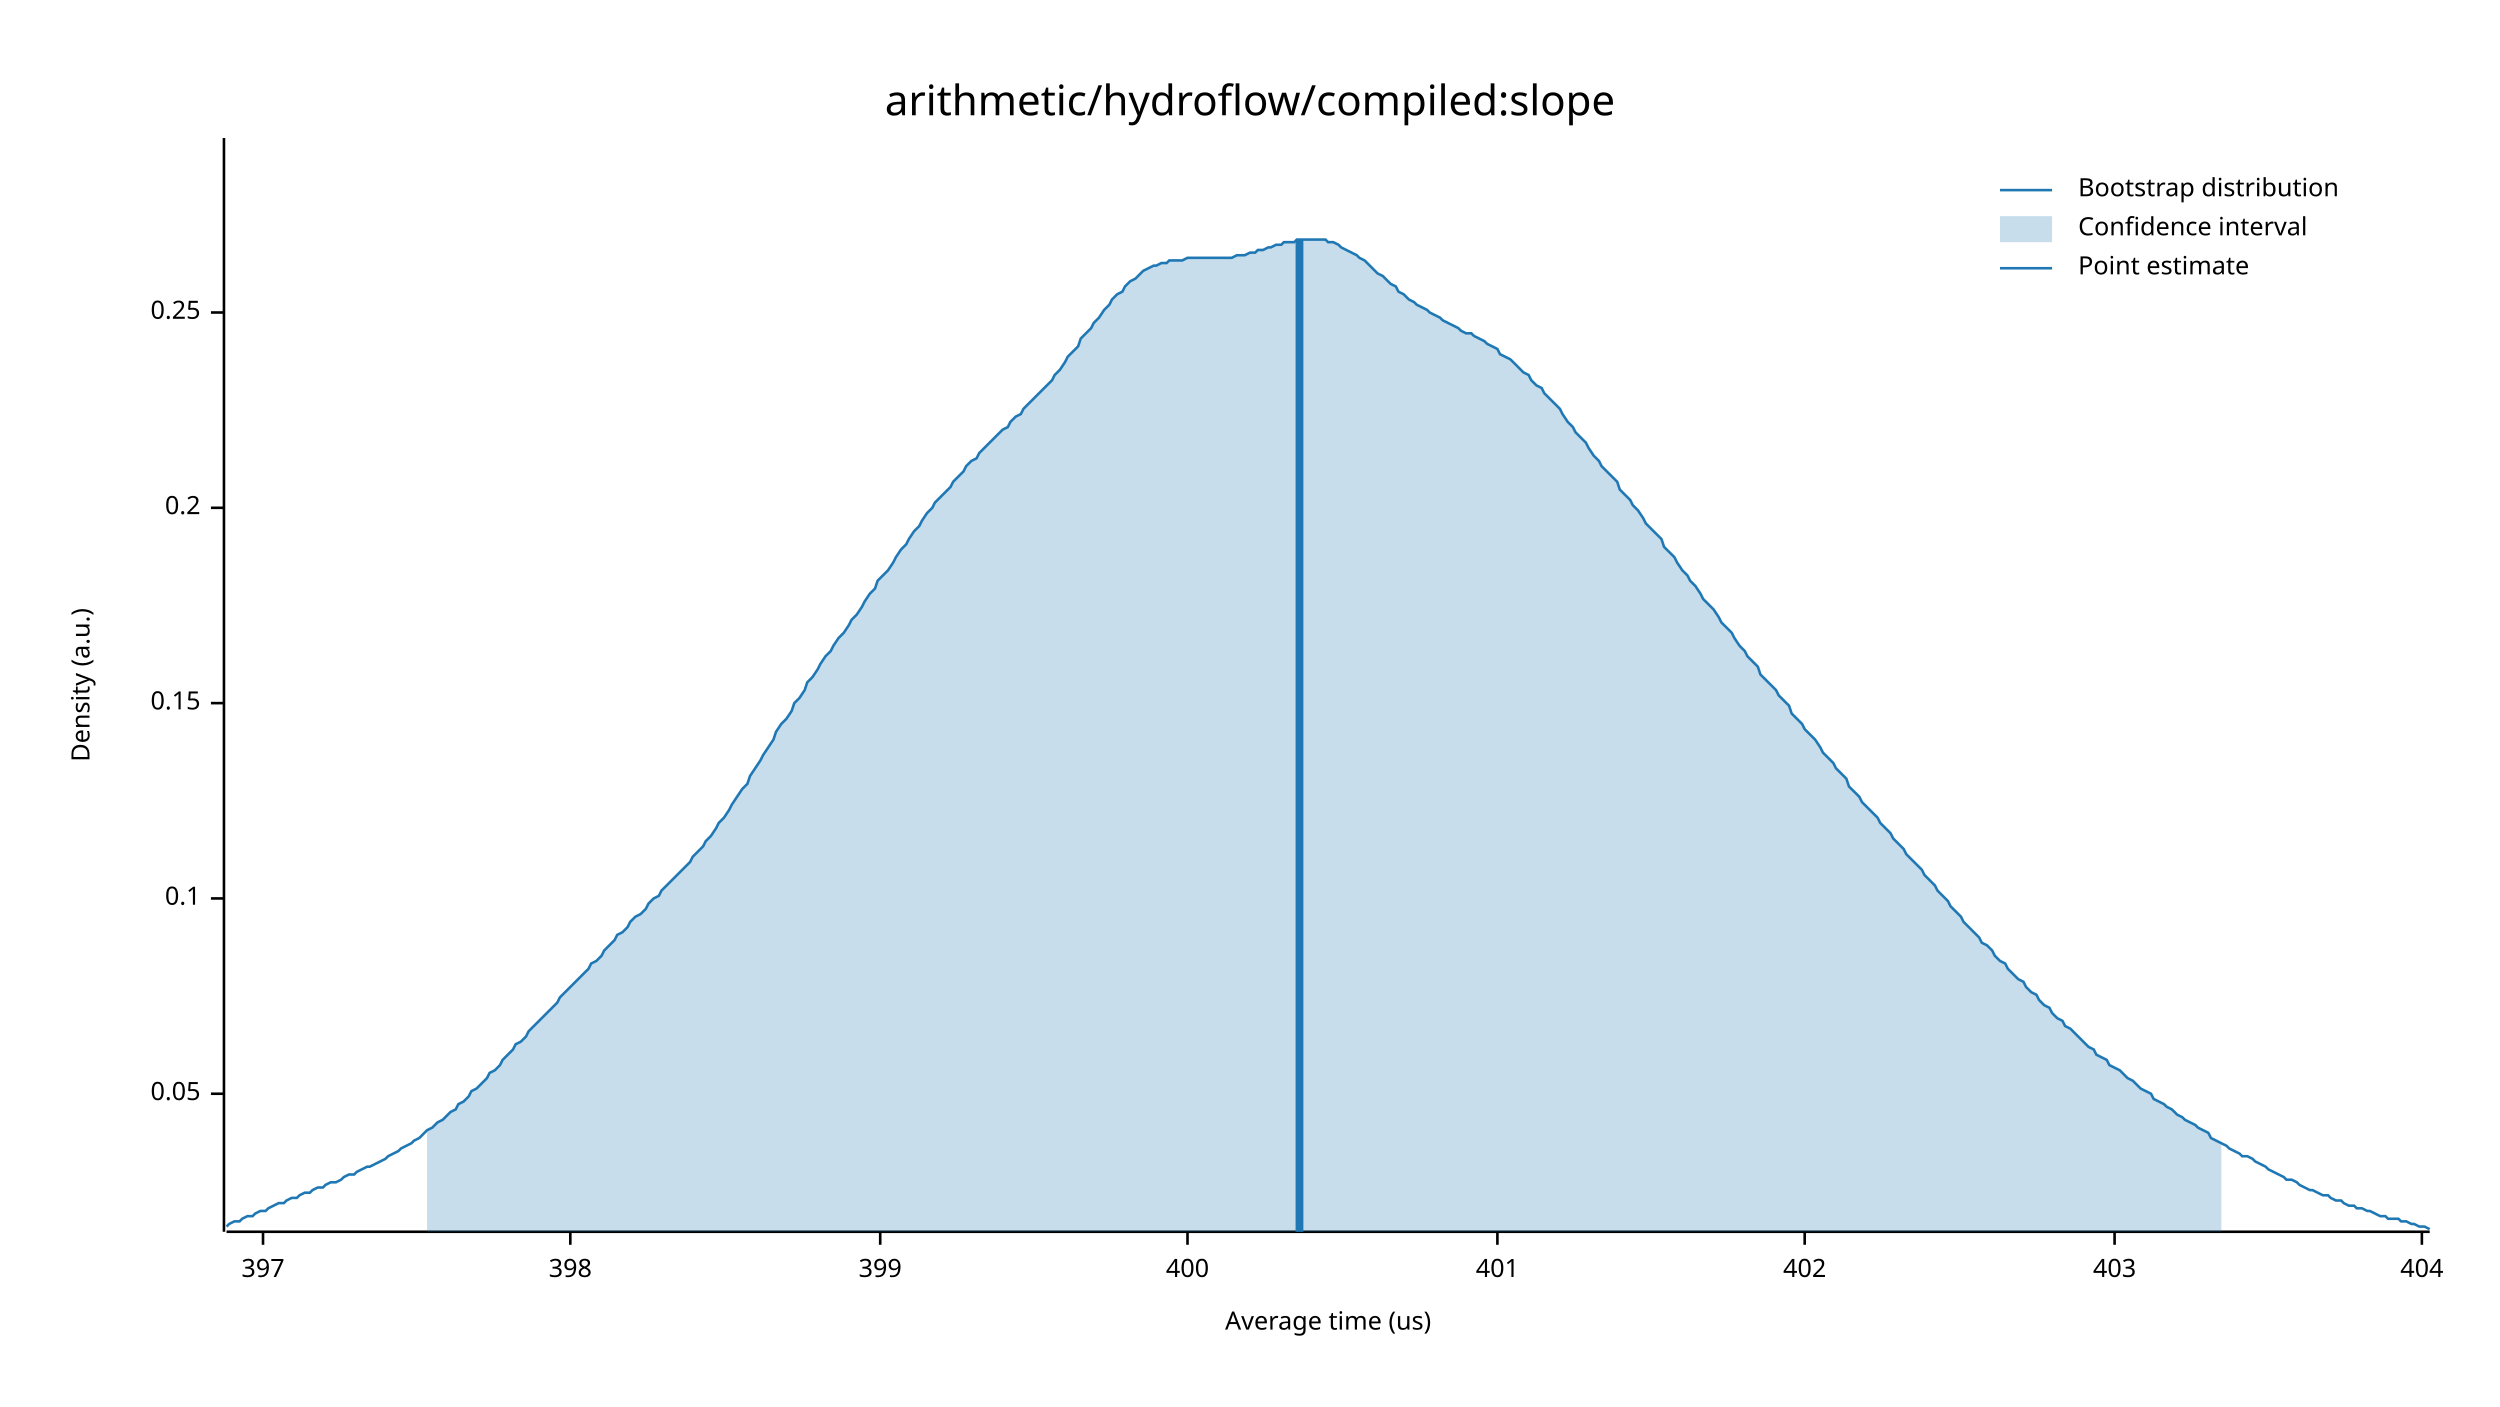
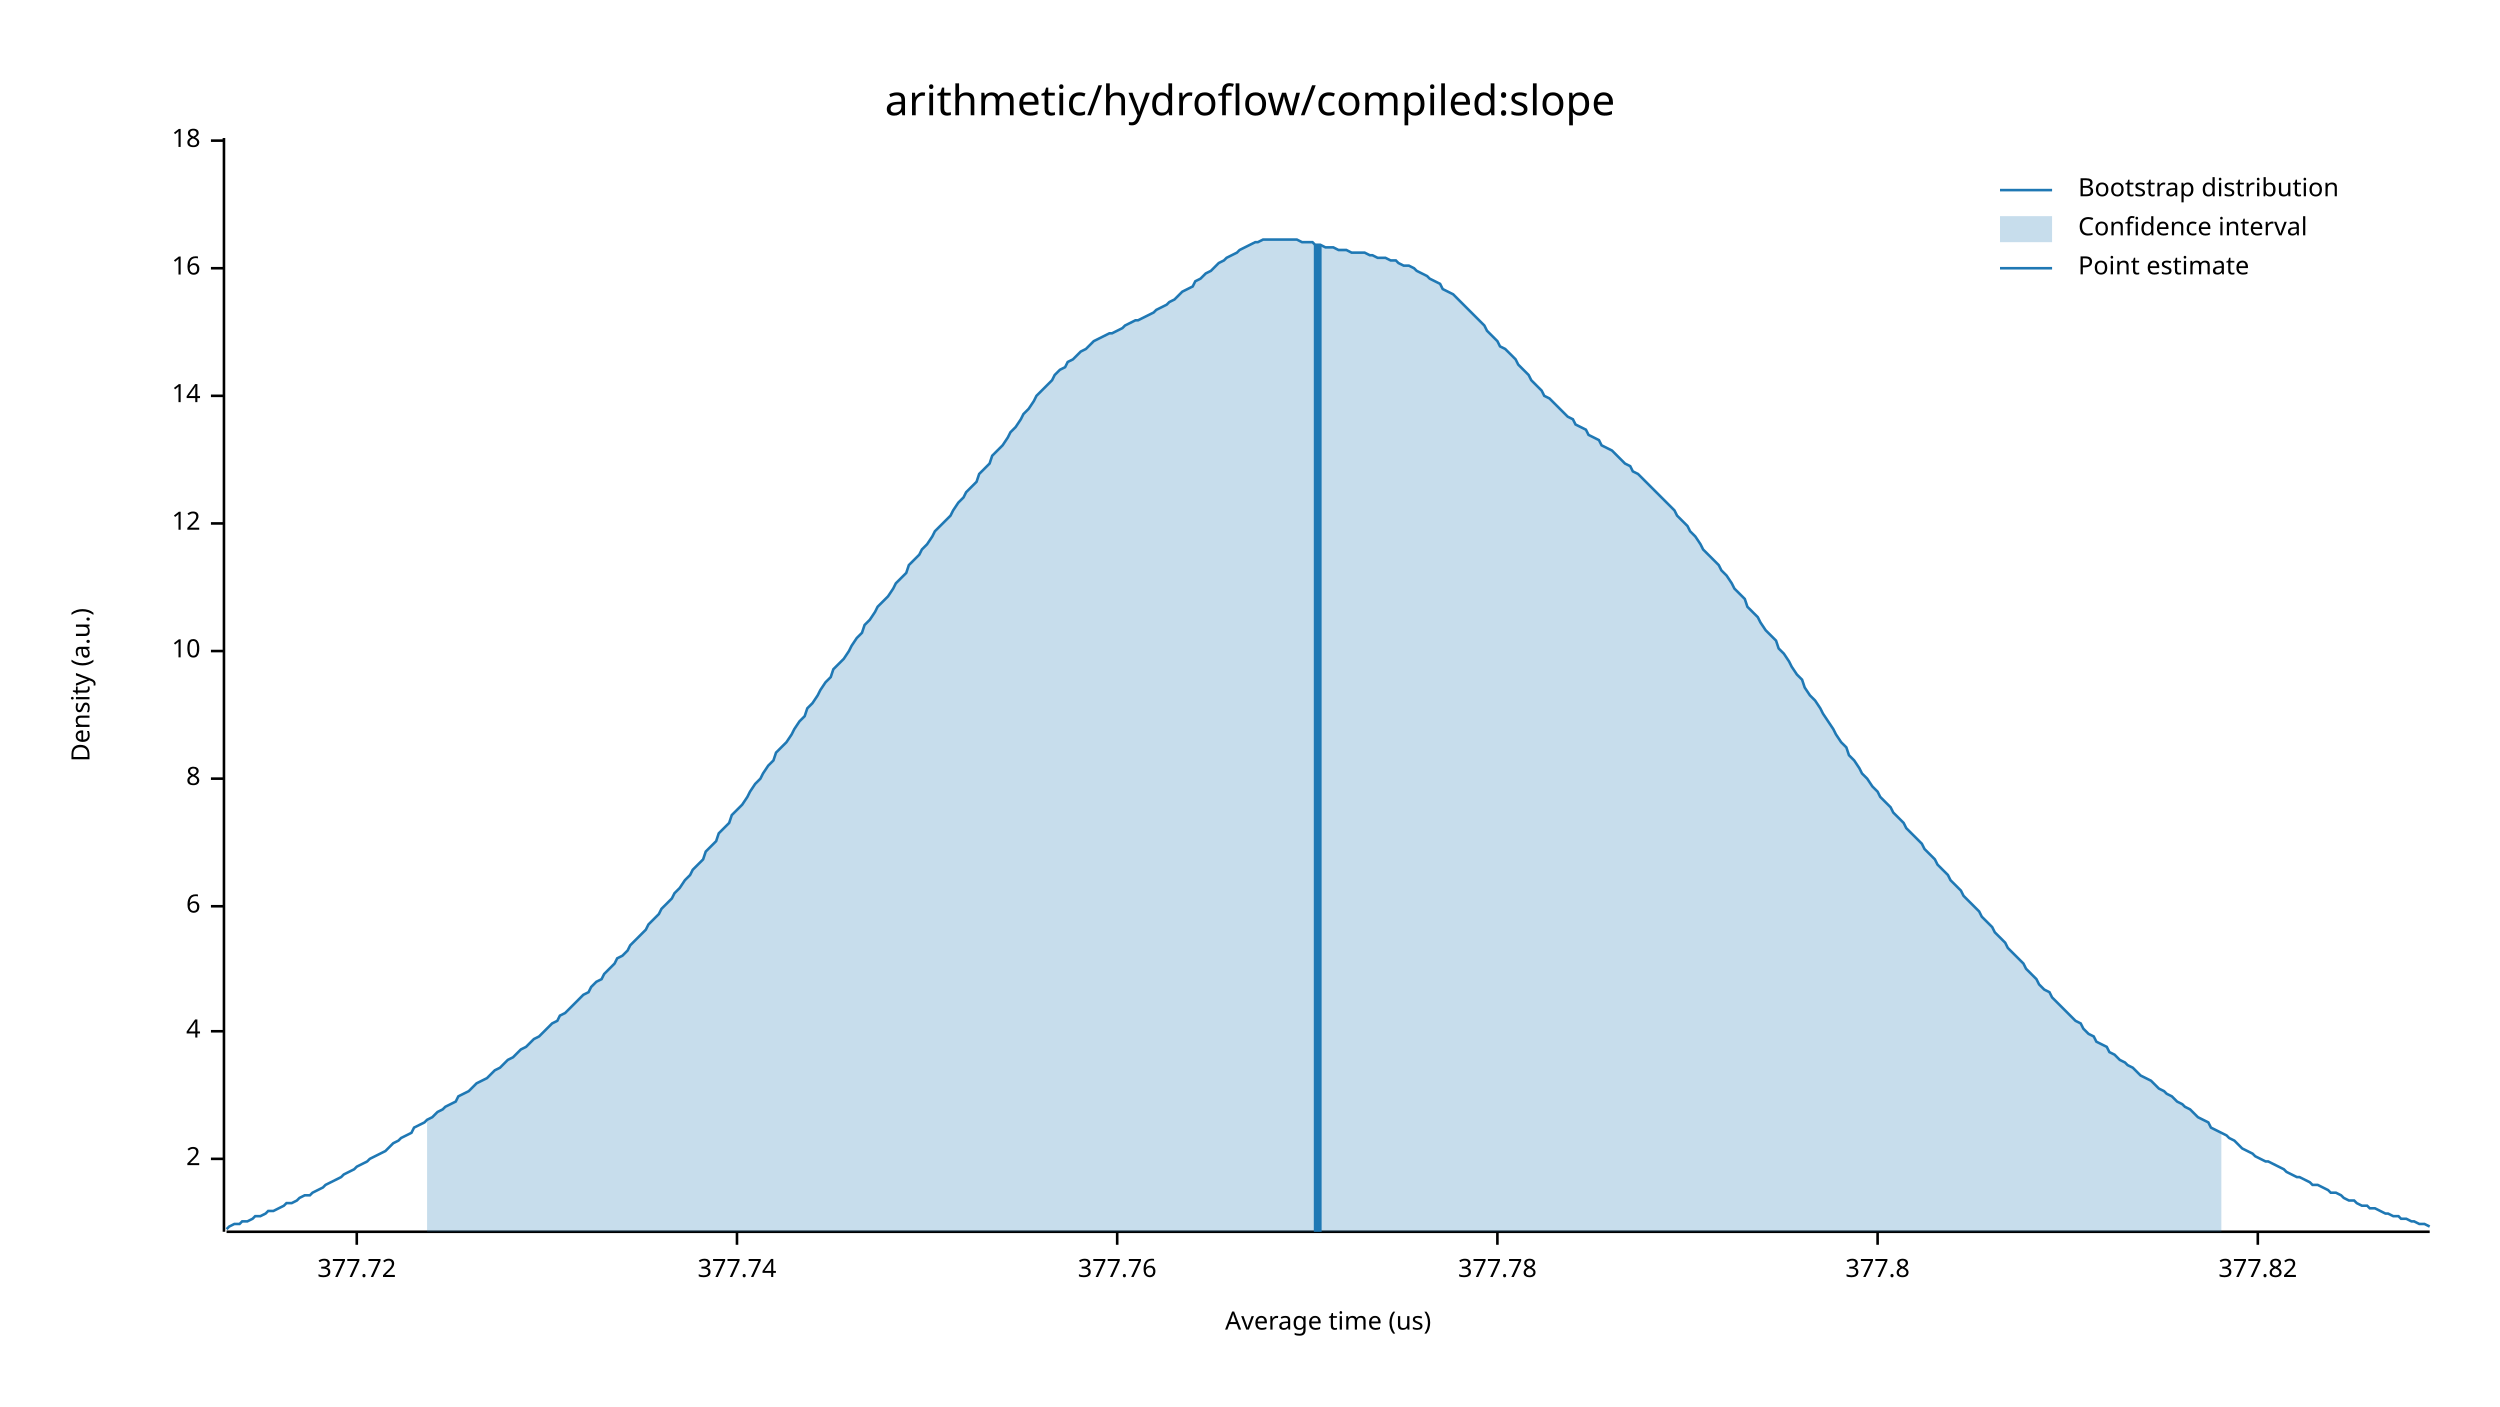
<svg xmlns="http://www.w3.org/2000/svg" width="960" height="540" viewBox="0 0 960 540">
  <text x="480" y="32" dy="0.76em" text-anchor="middle" font-family="sans-serif" font-size="16.129" opacity="1" fill="#000000">
arithmetic/hydroflow/compiled:slope
</text>
  <text x="27" y="263" dy="0.76em" text-anchor="middle" font-family="sans-serif" font-size="9.677" opacity="1" fill="#000000" transform="rotate(270, 27, 263)">
Density (a.u.)
</text>
  <text x="510" y="513" dy="-0.5ex" text-anchor="middle" font-family="sans-serif" font-size="9.677" opacity="1" fill="#000000">
Average time (us)
</text>
  <polyline fill="none" opacity="1" stroke="#000000" stroke-width="1" points="86,53 86,473 " />
-   <text x="77" y="420" dy="0.5ex" text-anchor="end" font-family="sans-serif" font-size="9.677" opacity="1" fill="#000000">
- 0.05
+   <text x="77" y="445" dy="0.5ex" text-anchor="end" font-family="sans-serif" font-size="9.677" opacity="1" fill="#000000">
+ 2
</text>
-   <polyline fill="none" opacity="1" stroke="#000000" stroke-width="1" points="81,420 86,420 " />
-   <text x="77" y="345" dy="0.5ex" text-anchor="end" font-family="sans-serif" font-size="9.677" opacity="1" fill="#000000">
- 0.1
+   <polyline fill="none" opacity="1" stroke="#000000" stroke-width="1" points="81,445 86,445 " />
+   <text x="77" y="396" dy="0.5ex" text-anchor="end" font-family="sans-serif" font-size="9.677" opacity="1" fill="#000000">
+ 4
</text>
-   <polyline fill="none" opacity="1" stroke="#000000" stroke-width="1" points="81,345 86,345 " />
-   <text x="77" y="270" dy="0.5ex" text-anchor="end" font-family="sans-serif" font-size="9.677" opacity="1" fill="#000000">
- 0.15
+   <polyline fill="none" opacity="1" stroke="#000000" stroke-width="1" points="81,396 86,396 " />
+   <text x="77" y="348" dy="0.5ex" text-anchor="end" font-family="sans-serif" font-size="9.677" opacity="1" fill="#000000">
+ 6
</text>
-   <polyline fill="none" opacity="1" stroke="#000000" stroke-width="1" points="81,270 86,270 " />
-   <text x="77" y="195" dy="0.5ex" text-anchor="end" font-family="sans-serif" font-size="9.677" opacity="1" fill="#000000">
- 0.2
+   <polyline fill="none" opacity="1" stroke="#000000" stroke-width="1" points="81,348 86,348 " />
+   <text x="77" y="299" dy="0.5ex" text-anchor="end" font-family="sans-serif" font-size="9.677" opacity="1" fill="#000000">
+ 8
</text>
-   <polyline fill="none" opacity="1" stroke="#000000" stroke-width="1" points="81,195 86,195 " />
-   <text x="77" y="120" dy="0.5ex" text-anchor="end" font-family="sans-serif" font-size="9.677" opacity="1" fill="#000000">
- 0.25
+   <polyline fill="none" opacity="1" stroke="#000000" stroke-width="1" points="81,299 86,299 " />
+   <text x="77" y="250" dy="0.5ex" text-anchor="end" font-family="sans-serif" font-size="9.677" opacity="1" fill="#000000">
+ 10
</text>
-   <polyline fill="none" opacity="1" stroke="#000000" stroke-width="1" points="81,120 86,120 " />
+   <polyline fill="none" opacity="1" stroke="#000000" stroke-width="1" points="81,250 86,250 " />
+   <text x="77" y="201" dy="0.5ex" text-anchor="end" font-family="sans-serif" font-size="9.677" opacity="1" fill="#000000">
+ 12
+ </text>
+   <polyline fill="none" opacity="1" stroke="#000000" stroke-width="1" points="81,201 86,201 " />
+   <text x="77" y="152" dy="0.5ex" text-anchor="end" font-family="sans-serif" font-size="9.677" opacity="1" fill="#000000">
+ 14
+ </text>
+   <polyline fill="none" opacity="1" stroke="#000000" stroke-width="1" points="81,152 86,152 " />
+   <text x="77" y="103" dy="0.5ex" text-anchor="end" font-family="sans-serif" font-size="9.677" opacity="1" fill="#000000">
+ 16
+ </text>
+   <polyline fill="none" opacity="1" stroke="#000000" stroke-width="1" points="81,103 86,103 " />
+   <text x="77" y="54" dy="0.5ex" text-anchor="end" font-family="sans-serif" font-size="9.677" opacity="1" fill="#000000">
+ 18
+ </text>
+   <polyline fill="none" opacity="1" stroke="#000000" stroke-width="1" points="81,54 86,54 " />
  <polyline fill="none" opacity="1" stroke="#000000" stroke-width="1" points="87,473 933,473 " />
-   <text x="101" y="483" dy="0.76em" text-anchor="middle" font-family="sans-serif" font-size="9.677" opacity="1" fill="#000000">
- 397
+   <text x="137" y="483" dy="0.76em" text-anchor="middle" font-family="sans-serif" font-size="9.677" opacity="1" fill="#000000">
+ 377.72
</text>
-   <polyline fill="none" opacity="1" stroke="#000000" stroke-width="1" points="101,473 101,478 " />
-   <text x="219" y="483" dy="0.76em" text-anchor="middle" font-family="sans-serif" font-size="9.677" opacity="1" fill="#000000">
- 398
+   <polyline fill="none" opacity="1" stroke="#000000" stroke-width="1" points="137,473 137,478 " />
+   <text x="283" y="483" dy="0.76em" text-anchor="middle" font-family="sans-serif" font-size="9.677" opacity="1" fill="#000000">
+ 377.74
</text>
-   <polyline fill="none" opacity="1" stroke="#000000" stroke-width="1" points="219,473 219,478 " />
-   <text x="338" y="483" dy="0.76em" text-anchor="middle" font-family="sans-serif" font-size="9.677" opacity="1" fill="#000000">
- 399
+   <polyline fill="none" opacity="1" stroke="#000000" stroke-width="1" points="283,473 283,478 " />
+   <text x="429" y="483" dy="0.76em" text-anchor="middle" font-family="sans-serif" font-size="9.677" opacity="1" fill="#000000">
+ 377.76
</text>
-   <polyline fill="none" opacity="1" stroke="#000000" stroke-width="1" points="338,473 338,478 " />
-   <text x="456" y="483" dy="0.76em" text-anchor="middle" font-family="sans-serif" font-size="9.677" opacity="1" fill="#000000">
- 400
- </text>
-   <polyline fill="none" opacity="1" stroke="#000000" stroke-width="1" points="456,473 456,478 " />
+   <polyline fill="none" opacity="1" stroke="#000000" stroke-width="1" points="429,473 429,478 " />
  <text x="575" y="483" dy="0.76em" text-anchor="middle" font-family="sans-serif" font-size="9.677" opacity="1" fill="#000000">
- 401
+ 377.78
</text>
  <polyline fill="none" opacity="1" stroke="#000000" stroke-width="1" points="575,473 575,478 " />
-   <text x="693" y="483" dy="0.76em" text-anchor="middle" font-family="sans-serif" font-size="9.677" opacity="1" fill="#000000">
- 402
+   <text x="721" y="483" dy="0.76em" text-anchor="middle" font-family="sans-serif" font-size="9.677" opacity="1" fill="#000000">
+ 377.8
</text>
-   <polyline fill="none" opacity="1" stroke="#000000" stroke-width="1" points="693,473 693,478 " />
-   <text x="812" y="483" dy="0.76em" text-anchor="middle" font-family="sans-serif" font-size="9.677" opacity="1" fill="#000000">
- 403
+   <polyline fill="none" opacity="1" stroke="#000000" stroke-width="1" points="721,473 721,478 " />
+   <text x="867" y="483" dy="0.76em" text-anchor="middle" font-family="sans-serif" font-size="9.677" opacity="1" fill="#000000">
+ 377.82
</text>
-   <polyline fill="none" opacity="1" stroke="#000000" stroke-width="1" points="812,473 812,478 " />
-   <text x="930" y="483" dy="0.76em" text-anchor="middle" font-family="sans-serif" font-size="9.677" opacity="1" fill="#000000">
- 404
- </text>
-   <polyline fill="none" opacity="1" stroke="#000000" stroke-width="1" points="930,473 930,478 " />
-   <polyline fill="none" opacity="1" stroke="#1F78B4" stroke-width="1" points="87,471 88,470 90,469 92,469 93,468 95,467 97,467 98,466 100,465 102,465 103,464 105,463 107,462 109,462 110,461 112,460 114,460 115,459 117,458 119,458 120,457 122,456 124,456 125,455 127,454 129,454 131,453 132,452 134,451 136,451 137,450 139,449 141,448 142,448 144,447 146,446 148,445 149,444 151,443 153,442 154,441 156,440 158,439 159,438 161,437 163,435 164,434 166,433 168,431 170,430 171,429 173,427 175,426 176,424 178,423 180,421 181,419 183,418 185,416 187,414 188,412 190,411 192,409 193,407 195,405 197,403 198,401 200,400 202,398 203,396 205,394 207,392 209,390 210,389 212,387 214,385 215,383 217,381 219,379 220,378 222,376 224,374 226,372 227,370 229,369 231,367 232,365 234,363 236,361 237,359 239,358 241,356 242,354 244,352 246,351 248,349 249,347 251,345 253,344 254,342 256,340 258,338 259,337 261,335 263,333 265,331 266,329 268,327 270,325 271,323 273,321 275,318 276,316 278,314 280,311 281,309 283,306 285,303 287,301 288,298 290,295 292,292 293,290 295,287 297,284 298,281 300,278 302,276 304,273 305,270 307,268 309,265 310,262 312,260 314,257 315,255 317,252 319,250 320,248 322,245 324,243 326,240 327,238 329,236 331,233 332,231 334,228 336,226 337,223 339,221 341,219 343,216 344,214 346,211 348,209 349,207 351,204 353,202 354,200 356,197 358,195 359,193 361,191 363,189 365,187 366,185 368,183 370,181 371,179 373,177 375,176 376,174 378,172 380,170 381,169 383,167 385,165 387,164 388,162 390,160 392,159 393,157 395,155 397,153 398,152 400,150 402,148 404,146 405,144 407,142 409,139 410,137 412,135 414,133 415,130 417,128 419,126 420,124 422,122 424,119 426,117 427,115 429,113 431,112 432,110 434,108 436,107 437,106 439,104 441,103 443,102 444,102 446,101 448,101 449,100 451,100 453,100 454,100 456,99 458,99 459,99 461,99 463,99 465,99 466,99 468,99 470,99 471,99 473,99 475,98 476,98 478,98 480,97 482,97 483,96 485,96 487,95 488,95 490,94 492,94 493,93 495,93 497,93 498,92 500,92 502,92 504,92 505,92 507,92 509,92 510,93 512,93 514,94 515,95 517,96 519,97 521,98 522,99 524,100 526,102 527,103 529,105 531,106 532,107 534,109 536,110 537,112 539,113 541,115 543,116 544,117 546,118 548,119 549,120 551,121 553,122 554,123 556,124 558,125 560,126 561,127 563,128 565,128 566,129 568,130 570,131 571,132 573,133 575,134 576,136 578,137 580,138 582,140 583,141 585,143 587,144 588,146 590,148 592,149 593,151 595,153 597,155 599,157 600,159 602,162 604,164 605,166 607,168 609,170 610,172 612,175 614,177 615,179 617,181 619,183 621,185 622,188 624,190 626,192 627,194 629,196 631,199 632,201 634,203 636,205 638,207 639,210 641,212 643,214 644,216 646,219 648,221 649,223 651,225 653,228 654,230 656,232 658,234 660,237 661,239 663,241 665,243 666,245 668,248 670,250 671,252 673,254 675,256 676,259 678,261 680,263 682,265 683,267 685,269 687,271 688,274 690,276 692,278 693,280 695,282 697,284 699,287 700,289 702,291 704,293 705,295 707,297 709,299 710,302 712,304 714,306 715,308 717,310 719,312 721,314 722,316 724,318 726,320 727,322 729,324 731,326 732,328 734,330 736,332 738,334 739,336 741,338 743,340 744,342 746,344 748,346 749,348 751,350 753,352 754,354 756,356 758,358 760,360 761,362 763,363 765,365 766,367 768,369 770,370 771,372 773,374 775,376 777,377 778,379 780,381 782,382 783,384 785,386 787,387 788,389 790,391 792,392 793,394 795,395 797,397 799,399 800,400 802,402 804,403 805,405 807,406 809,407 810,409 812,410 814,411 816,413 817,414 819,415 821,417 822,418 824,419 826,420 827,422 829,423 831,424 832,425 834,426 836,428 838,429 839,430 841,431 843,432 844,433 846,434 848,435 849,437 851,438 853,439 855,440 856,441 858,442 860,443 861,444 863,444 865,445 866,446 868,447 870,448 871,449 873,450 875,451 877,452 878,453 880,453 882,454 883,455 885,456 887,457 888,457 890,458 892,459 894,459 895,460 897,461 899,461 900,462 902,463 904,463 905,464 907,464 909,465 910,465 912,466 914,467 916,467 917,468 919,468 921,468 922,469 924,469 926,470 927,470 929,471 931,471 933,472 " />
-   <polygon opacity="0.25" fill="#1F78B4" points="164,434 166,433 168,431 170,430 171,429 173,427 175,426 176,424 178,423 180,421 181,419 183,418 185,416 187,414 188,412 190,411 192,409 193,407 195,405 197,403 198,401 200,400 202,398 203,396 205,394 207,392 209,390 210,389 212,387 214,385 215,383 217,381 219,379 220,378 222,376 224,374 226,372 227,370 229,369 231,367 232,365 234,363 236,361 237,359 239,358 241,356 242,354 244,352 246,351 248,349 249,347 251,345 253,344 254,342 256,340 258,338 259,337 261,335 263,333 265,331 266,329 268,327 270,325 271,323 273,321 275,318 276,316 278,314 280,311 281,309 283,306 285,303 287,301 288,298 290,295 292,292 293,290 295,287 297,284 298,281 300,278 302,276 304,273 305,270 307,268 309,265 310,262 312,260 314,257 315,255 317,252 319,250 320,248 322,245 324,243 326,240 327,238 329,236 331,233 332,231 334,228 336,226 337,223 339,221 341,219 343,216 344,214 346,211 348,209 349,207 351,204 353,202 354,200 356,197 358,195 359,193 361,191 363,189 365,187 366,185 368,183 370,181 371,179 373,177 375,176 376,174 378,172 380,170 381,169 383,167 385,165 387,164 388,162 390,160 392,159 393,157 395,155 397,153 398,152 400,150 402,148 404,146 405,144 407,142 409,139 410,137 412,135 414,133 415,130 417,128 419,126 420,124 422,122 424,119 426,117 427,115 429,113 431,112 432,110 434,108 436,107 437,106 439,104 441,103 443,102 444,102 446,101 448,101 449,100 451,100 453,100 454,100 456,99 458,99 459,99 461,99 463,99 465,99 466,99 468,99 470,99 471,99 473,99 475,98 476,98 478,98 480,97 482,97 483,96 485,96 487,95 488,95 490,94 492,94 493,93 495,93 497,93 498,92 500,92 502,92 504,92 505,92 507,92 509,92 510,93 512,93 514,94 515,95 517,96 519,97 521,98 522,99 524,100 526,102 527,103 529,105 531,106 532,107 534,109 536,110 537,112 539,113 541,115 543,116 544,117 546,118 548,119 549,120 551,121 553,122 554,123 556,124 558,125 560,126 561,127 563,128 565,128 566,129 568,130 570,131 571,132 573,133 575,134 576,136 578,137 580,138 582,140 583,141 585,143 587,144 588,146 590,148 592,149 593,151 595,153 597,155 599,157 600,159 602,162 604,164 605,166 607,168 609,170 610,172 612,175 614,177 615,179 617,181 619,183 621,185 622,188 624,190 626,192 627,194 629,196 631,199 632,201 634,203 636,205 638,207 639,210 641,212 643,214 644,216 646,219 648,221 649,223 651,225 653,228 654,230 656,232 658,234 660,237 661,239 663,241 665,243 666,245 668,248 670,250 671,252 673,254 675,256 676,259 678,261 680,263 682,265 683,267 685,269 687,271 688,274 690,276 692,278 693,280 695,282 697,284 699,287 700,289 702,291 704,293 705,295 707,297 709,299 710,302 712,304 714,306 715,308 717,310 719,312 721,314 722,316 724,318 726,320 727,322 729,324 731,326 732,328 734,330 736,332 738,334 739,336 741,338 743,340 744,342 746,344 748,346 749,348 751,350 753,352 754,354 756,356 758,358 760,360 761,362 763,363 765,365 766,367 768,369 770,370 771,372 773,374 775,376 777,377 778,379 780,381 782,382 783,384 785,386 787,387 788,389 790,391 792,392 793,394 795,395 797,397 799,399 800,400 802,402 804,403 805,405 807,406 809,407 810,409 812,410 814,411 816,413 817,414 819,415 821,417 822,418 824,419 826,420 827,422 829,423 831,424 832,425 834,426 836,428 838,429 839,430 841,431 843,432 844,433 846,434 848,435 849,437 851,438 853,439 853,473 164,473 " />
-   <polyline fill="none" opacity="1" stroke="#1F78B4" stroke-width="3" points="499,473 499,92 " />
+   <polyline fill="none" opacity="1" stroke="#000000" stroke-width="1" points="867,473 867,478 " />
+   <polyline fill="none" opacity="1" stroke="#1F78B4" stroke-width="1" points="87,472 88,471 90,470 92,470 93,469 95,469 97,468 98,467 100,467 102,466 103,465 105,465 107,464 109,463 110,462 112,462 114,461 115,460 117,459 119,459 120,458 122,457 124,456 125,455 127,454 129,453 131,452 132,451 134,450 136,449 137,448 139,447 141,446 142,445 144,444 146,443 148,442 149,441 151,439 153,438 154,437 156,436 158,435 159,433 161,432 163,431 164,430 166,429 168,427 170,426 171,425 173,424 175,423 176,421 178,420 180,419 181,418 183,416 185,415 187,414 188,413 190,411 192,410 193,409 195,407 197,406 198,405 200,403 202,402 203,401 205,399 207,398 209,396 210,395 212,393 214,392 215,390 217,389 219,387 220,386 222,384 224,382 226,381 227,379 229,377 231,376 232,374 234,372 236,370 237,368 239,367 241,365 242,363 244,361 246,359 248,357 249,355 251,353 253,351 254,349 256,347 258,345 259,343 261,341 263,338 265,336 266,334 268,332 270,330 271,327 273,325 275,323 276,320 278,318 280,316 281,313 283,311 285,309 287,306 288,304 290,301 292,299 293,297 295,294 297,292 298,289 300,287 302,285 304,282 305,280 307,277 309,275 310,272 312,270 314,267 315,265 317,262 319,260 320,257 322,255 324,253 326,250 327,248 329,245 331,243 332,240 334,238 336,235 337,233 339,231 341,229 343,226 344,224 346,222 348,220 349,217 351,215 353,213 354,211 356,209 358,206 359,204 361,202 363,200 365,198 366,196 368,193 370,191 371,189 373,187 375,185 376,182 378,180 380,178 381,175 383,173 385,171 387,168 388,166 390,164 392,161 393,159 395,157 397,154 398,152 400,150 402,148 404,146 405,144 407,142 409,141 410,139 412,138 414,136 415,135 417,134 419,132 420,131 422,130 424,129 426,128 427,128 429,127 431,126 432,125 434,124 436,123 437,123 439,122 441,121 443,120 444,119 446,118 448,117 449,116 451,115 453,113 454,112 456,111 458,110 459,108 461,107 463,105 465,104 466,103 468,101 470,100 471,99 473,98 475,97 476,96 478,95 480,94 482,93 483,93 485,92 487,92 488,92 490,92 492,92 493,92 495,92 497,92 498,92 500,93 502,93 504,93 505,94 507,94 509,95 510,95 512,95 514,96 515,96 517,96 519,97 521,97 522,97 524,97 526,98 527,98 529,99 531,99 532,99 534,100 536,100 537,101 539,102 541,102 543,103 544,104 546,105 548,106 549,107 551,108 553,109 554,111 556,112 558,113 560,115 561,116 563,118 565,120 566,121 568,123 570,125 571,127 573,129 575,131 576,133 578,134 580,136 582,138 583,140 585,142 587,144 588,146 590,148 592,150 593,152 595,153 597,155 599,157 600,158 602,160 604,161 605,163 607,164 609,165 610,167 612,168 614,169 615,171 617,172 619,173 621,175 622,176 624,178 626,179 627,181 629,182 631,184 632,185 634,187 636,189 638,191 639,192 641,194 643,196 644,198 646,200 648,202 649,204 651,206 653,209 654,211 656,213 658,215 660,217 661,219 663,221 665,224 666,226 668,228 670,230 671,233 673,235 675,237 676,239 678,242 680,244 682,246 683,249 685,251 687,254 688,256 690,259 692,261 693,264 695,267 697,269 699,272 700,274 702,277 704,280 705,282 707,285 709,287 710,290 712,292 714,295 715,297 717,299 719,302 721,304 722,306 724,308 726,310 727,312 729,314 731,316 732,318 734,320 736,322 738,324 739,326 741,328 743,330 744,332 746,334 748,336 749,338 751,340 753,342 754,344 756,346 758,348 760,350 761,352 763,354 765,356 766,358 768,360 770,362 771,364 773,366 775,368 777,370 778,372 780,374 782,376 783,378 785,380 787,381 788,383 790,385 792,387 793,388 795,390 797,392 799,393 800,395 802,397 804,398 805,400 807,401 809,402 810,404 812,405 814,407 816,408 817,409 819,410 821,412 822,413 824,414 826,415 827,416 829,418 831,419 832,420 834,421 836,423 838,424 839,425 841,426 843,428 844,429 846,430 848,431 849,433 851,434 853,435 855,436 856,437 858,438 860,440 861,441 863,442 865,443 866,444 868,445 870,446 871,446 873,447 875,448 877,449 878,450 880,451 882,452 883,452 885,453 887,454 888,455 890,455 892,456 894,457 895,458 897,458 899,459 900,460 902,461 904,461 905,462 907,463 909,463 910,464 912,464 914,465 916,466 917,466 919,467 921,467 922,468 924,468 926,469 927,469 929,470 931,470 933,471 " />
+   <polygon opacity="0.25" fill="#1F78B4" points="164,430 166,429 168,427 170,426 171,425 173,424 175,423 176,421 178,420 180,419 181,418 183,416 185,415 187,414 188,413 190,411 192,410 193,409 195,407 197,406 198,405 200,403 202,402 203,401 205,399 207,398 209,396 210,395 212,393 214,392 215,390 217,389 219,387 220,386 222,384 224,382 226,381 227,379 229,377 231,376 232,374 234,372 236,370 237,368 239,367 241,365 242,363 244,361 246,359 248,357 249,355 251,353 253,351 254,349 256,347 258,345 259,343 261,341 263,338 265,336 266,334 268,332 270,330 271,327 273,325 275,323 276,320 278,318 280,316 281,313 283,311 285,309 287,306 288,304 290,301 292,299 293,297 295,294 297,292 298,289 300,287 302,285 304,282 305,280 307,277 309,275 310,272 312,270 314,267 315,265 317,262 319,260 320,257 322,255 324,253 326,250 327,248 329,245 331,243 332,240 334,238 336,235 337,233 339,231 341,229 343,226 344,224 346,222 348,220 349,217 351,215 353,213 354,211 356,209 358,206 359,204 361,202 363,200 365,198 366,196 368,193 370,191 371,189 373,187 375,185 376,182 378,180 380,178 381,175 383,173 385,171 387,168 388,166 390,164 392,161 393,159 395,157 397,154 398,152 400,150 402,148 404,146 405,144 407,142 409,141 410,139 412,138 414,136 415,135 417,134 419,132 420,131 422,130 424,129 426,128 427,128 429,127 431,126 432,125 434,124 436,123 437,123 439,122 441,121 443,120 444,119 446,118 448,117 449,116 451,115 453,113 454,112 456,111 458,110 459,108 461,107 463,105 465,104 466,103 468,101 470,100 471,99 473,98 475,97 476,96 478,95 480,94 482,93 483,93 485,92 487,92 488,92 490,92 492,92 493,92 495,92 497,92 498,92 500,93 502,93 504,93 505,94 507,94 509,95 510,95 512,95 514,96 515,96 517,96 519,97 521,97 522,97 524,97 526,98 527,98 529,99 531,99 532,99 534,100 536,100 537,101 539,102 541,102 543,103 544,104 546,105 548,106 549,107 551,108 553,109 554,111 556,112 558,113 560,115 561,116 563,118 565,120 566,121 568,123 570,125 571,127 573,129 575,131 576,133 578,134 580,136 582,138 583,140 585,142 587,144 588,146 590,148 592,150 593,152 595,153 597,155 599,157 600,158 602,160 604,161 605,163 607,164 609,165 610,167 612,168 614,169 615,171 617,172 619,173 621,175 622,176 624,178 626,179 627,181 629,182 631,184 632,185 634,187 636,189 638,191 639,192 641,194 643,196 644,198 646,200 648,202 649,204 651,206 653,209 654,211 656,213 658,215 660,217 661,219 663,221 665,224 666,226 668,228 670,230 671,233 673,235 675,237 676,239 678,242 680,244 682,246 683,249 685,251 687,254 688,256 690,259 692,261 693,264 695,267 697,269 699,272 700,274 702,277 704,280 705,282 707,285 709,287 710,290 712,292 714,295 715,297 717,299 719,302 721,304 722,306 724,308 726,310 727,312 729,314 731,316 732,318 734,320 736,322 738,324 739,326 741,328 743,330 744,332 746,334 748,336 749,338 751,340 753,342 754,344 756,346 758,348 760,350 761,352 763,354 765,356 766,358 768,360 770,362 771,364 773,366 775,368 777,370 778,372 780,374 782,376 783,378 785,380 787,381 788,383 790,385 792,387 793,388 795,390 797,392 799,393 800,395 802,397 804,398 805,400 807,401 809,402 810,404 812,405 814,407 816,408 817,409 819,410 821,412 822,413 824,414 826,415 827,416 829,418 831,419 832,420 834,421 836,423 838,424 839,425 841,426 843,428 844,429 846,430 848,431 849,433 851,434 853,435 853,473 164,473 " />
+   <polyline fill="none" opacity="1" stroke="#1F78B4" stroke-width="3" points="506,473 506,94 " />
  <text x="798" y="68" dy="0.76em" text-anchor="start" font-family="sans-serif" font-size="9.677" opacity="1" fill="#000000">
Bootstrap distribution
</text>
  <text x="798" y="83" dy="0.76em" text-anchor="start" font-family="sans-serif" font-size="9.677" opacity="1" fill="#000000">
Confidence interval
</text>
  <text x="798" y="98" dy="0.76em" text-anchor="start" font-family="sans-serif" font-size="9.677" opacity="1" fill="#000000">
Point estimate
</text>
  <polyline fill="none" opacity="1" stroke="#1F78B4" stroke-width="1" points="768,73 788,73 " />
  <rect x="768" y="83" width="20" height="10" opacity="0.25" fill="#1F78B4" stroke="none" />
  <polyline fill="none" opacity="1" stroke="#1F78B4" stroke-width="1" points="768,103 788,103 " />
</svg>
